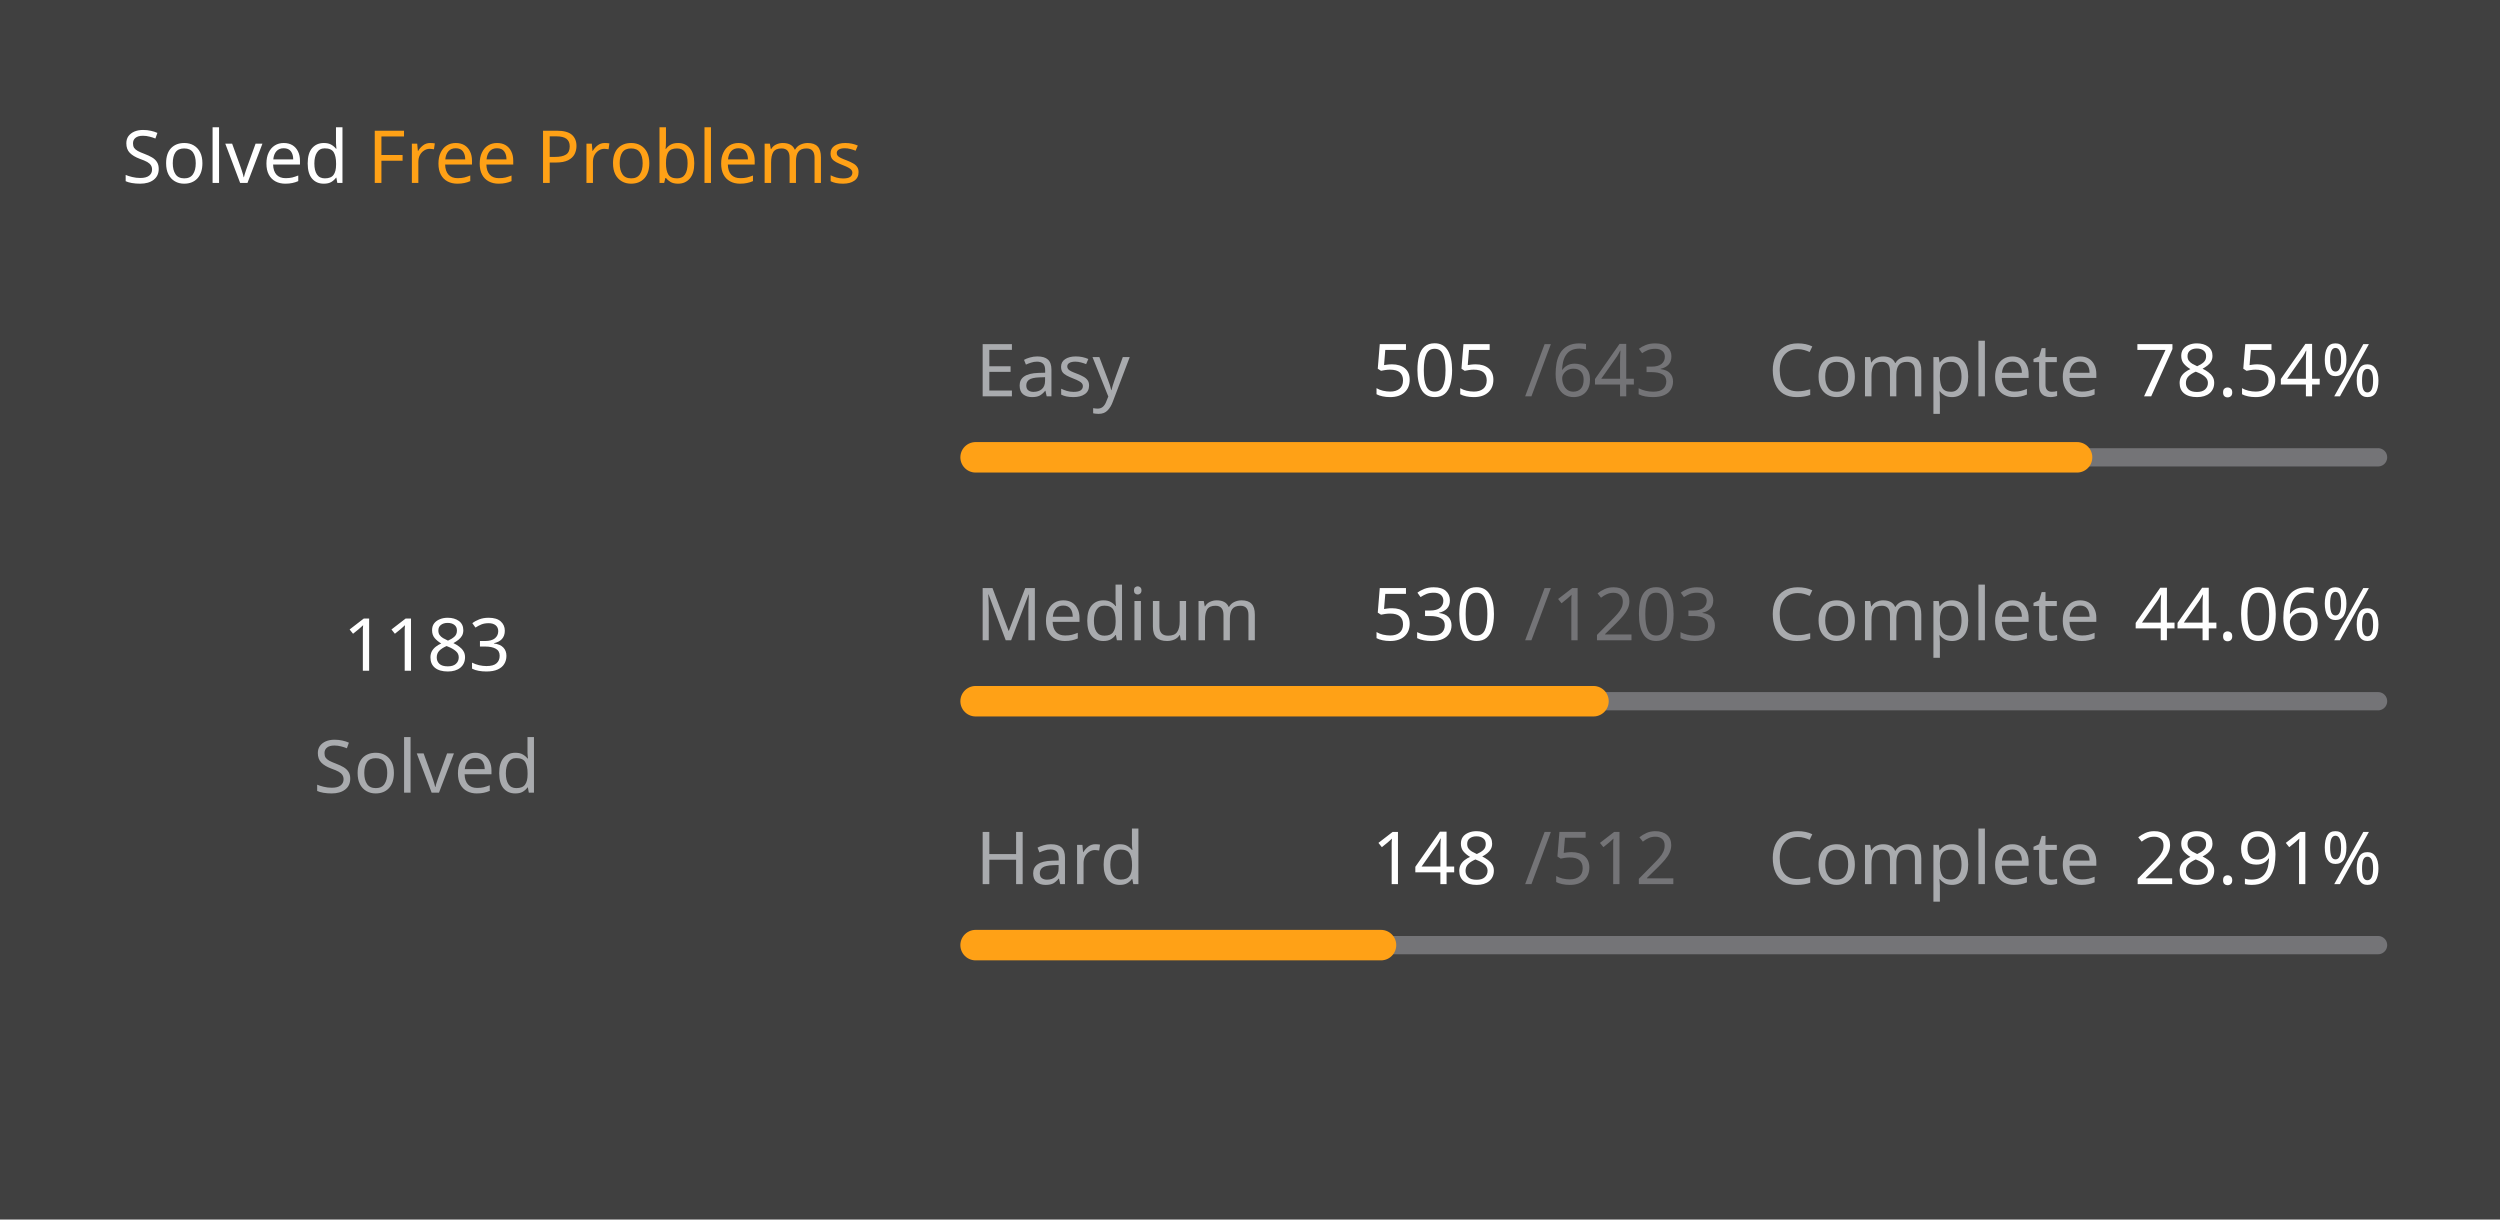
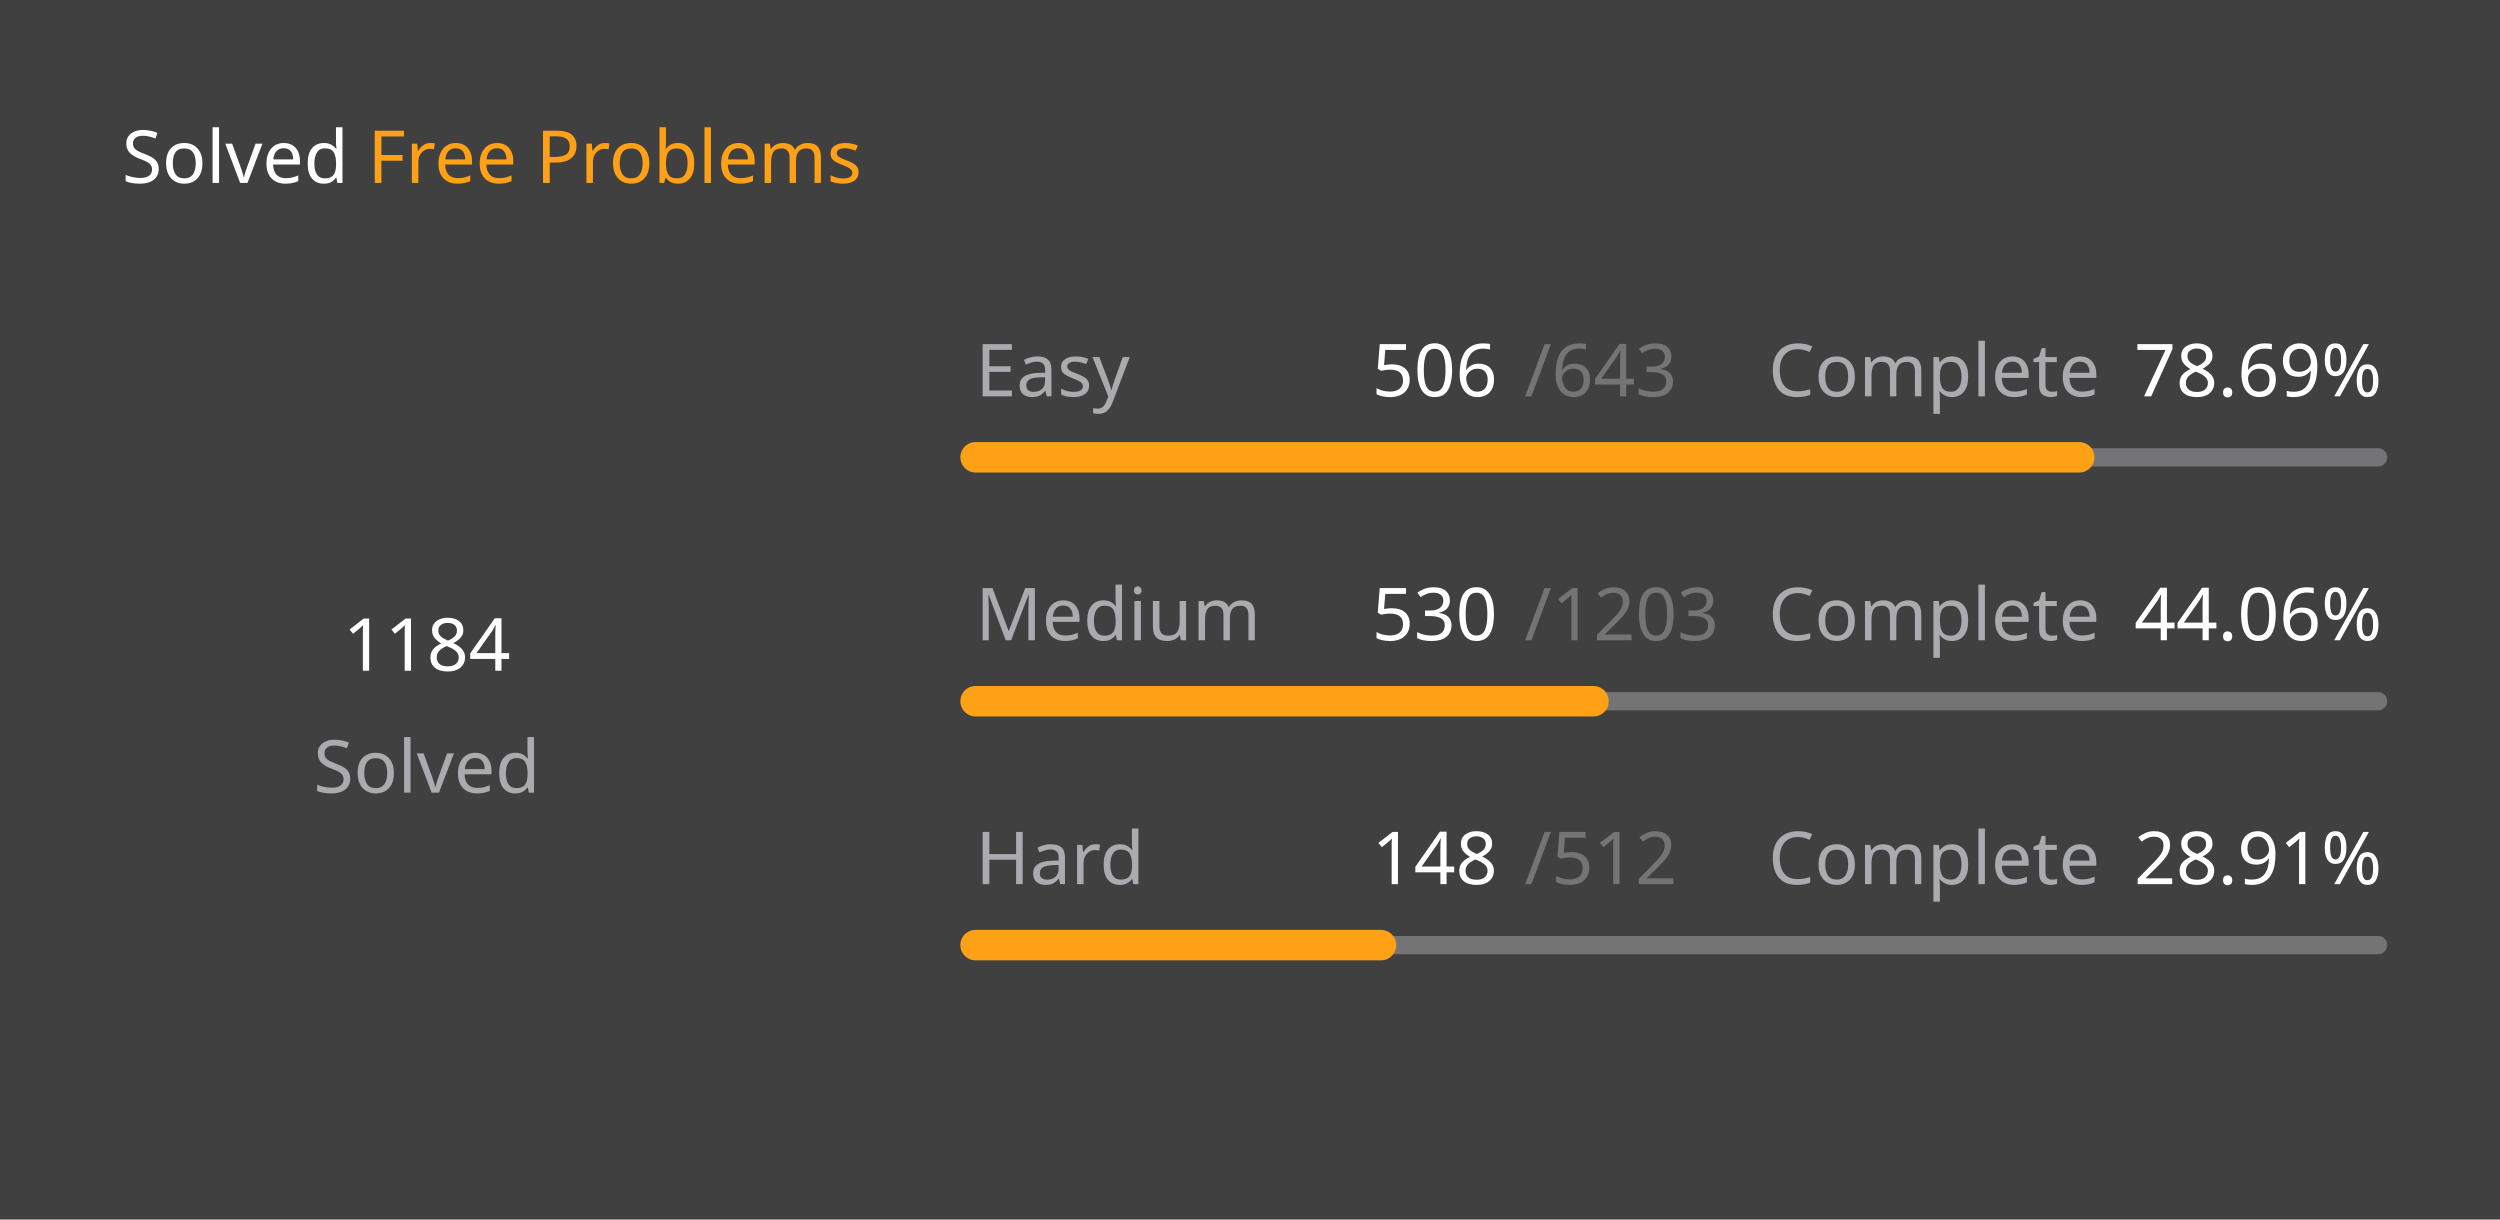
<svg xmlns="http://www.w3.org/2000/svg" version="1.1" height="200" width="410" viewBox="0 0 410 200">
  <style>*{font-family: "Segoe UI", Tahoma, Geneva, Verdana, sans-serif;}</style>
  <style>.title{font-weight: 500;font-size: 1rem;}</style>
  <style>.rotate-90{transform: rotate(-90deg);transform-origin: center;transform-box: fill-box;}</style>
  <style>.state{font-size: .75rem;}</style>
  <style>.light{color: #ffffff;fill: #ffffff;}</style>
  <style>.light-gray{color: #eff2f699;fill: #eff2f699;}</style>
  <style>.dark-gray{color: #ebebf54d;fill: #ebebf54d;}</style>
  <style>.gray{color: #747474;fill: #747474;}</style>
  <style>.orange{color: #ffa116;fill: #ffa116;}</style>
  <style>.background{color: #404040;fill: #404040;}</style>
  <rect fill="#404040" x="0" y="0" width="410" height="200" rx="0.5rem" />
  <g text-anchor="start" text-decoration="1" class="title">
    <text x="20" y="30">
      <tspan class="light">Solved</tspan>
      <tspan class="orange">Free Problems</tspan>
    </text>
  </g>
  <g class="rotate-90">
    <circle fill="none" cx="70" cy="110" r="46" stroke="#747474" stroke-width="3" stroke-linecap="round" />
-     <circle fill="none" cx="70" cy="110" r="46" stroke="#ffa116" stroke-width="5" stroke-linecap="round" stroke-dasharray="145.004 144.023" stroke-dashoffset="0" data-difficult="ALL" />
+     <circle fill="none" cx="70" cy="110" r="46" stroke="#ffa116" stroke-width="5" stroke-linecap="round" stroke-dasharray="145.126 143.9" stroke-dashoffset="0" data-difficult="ALL" />
  </g>
  <g class="state">
    <g text-anchor="middle">
-       <text x="70" y="110" class="light" font-size="1.2rem">1183</text>
+       <text x="70" y="110" class="light" font-size="1.2rem">1184</text>
      <text x="70" y="130" class="light-gray">Solved</text>
    </g>
    <g>
      <text x="160" y="65" class="light-gray">Easy</text>
-       <text x="225" y="65" class="light">505</text>
+       <text x="225" y="65" class="light">506</text>
      <text x="250" y="65" class="dark-gray">/643</text>
      <text x="290" y="65" class="light-gray">Complete</text>
-       <text x="350" y="65" class="light">78.54%</text>
+       <text x="350" y="65" class="light">78.69%</text>
      <path d="M 160 75 L 390 75" stroke-linecap="round" stroke-linejoin="round" stroke="#ebebf54d" stroke-width="3" />
-       <path d="M 160 75 L 340.638 75" stroke-linecap="round" stroke-linejoin="round" stroke="#ffa116" stroke-width="5" />
+       <path d="M 160 75 L 340.995 75" stroke-linecap="round" stroke-linejoin="round" stroke="#ffa116" stroke-width="5" />
    </g>
    <g>
      <text x="160" y="105" class="light-gray">Medium</text>
      <text x="225" y="105" class="light">530</text>
      <text x="250" y="105" class="dark-gray">/1203</text>
      <text x="290" y="105" class="light-gray">Complete</text>
      <text x="350" y="105" class="light">44.06%</text>
      <path d="M 160 115 L 390 115" stroke-linecap="round" stroke-linejoin="round" stroke="#ebebf54d" stroke-width="3" />
      <path d="M 160 115 L 261.33 115" stroke-linecap="round" stroke-linejoin="round" stroke="#ffa116" stroke-width="5" />
    </g>
    <g>
      <text x="160" y="145" class="light-gray">Hard</text>
      <text x="225" y="145" class="light">148</text>
      <text x="250" y="145" class="dark-gray">/512</text>
      <text x="290" y="145" class="light-gray">Complete</text>
      <text x="350" y="145" class="light">28.91%</text>
      <path d="M 160 155 L 390 155" stroke-linecap="round" stroke-linejoin="round" stroke="#ebebf54d" stroke-width="3" />
      <path d="M 160 155 L 226.484 155" stroke-linecap="round" stroke-linejoin="round" stroke="#ffa116" stroke-width="5" />
    </g>
  </g>
</svg>
